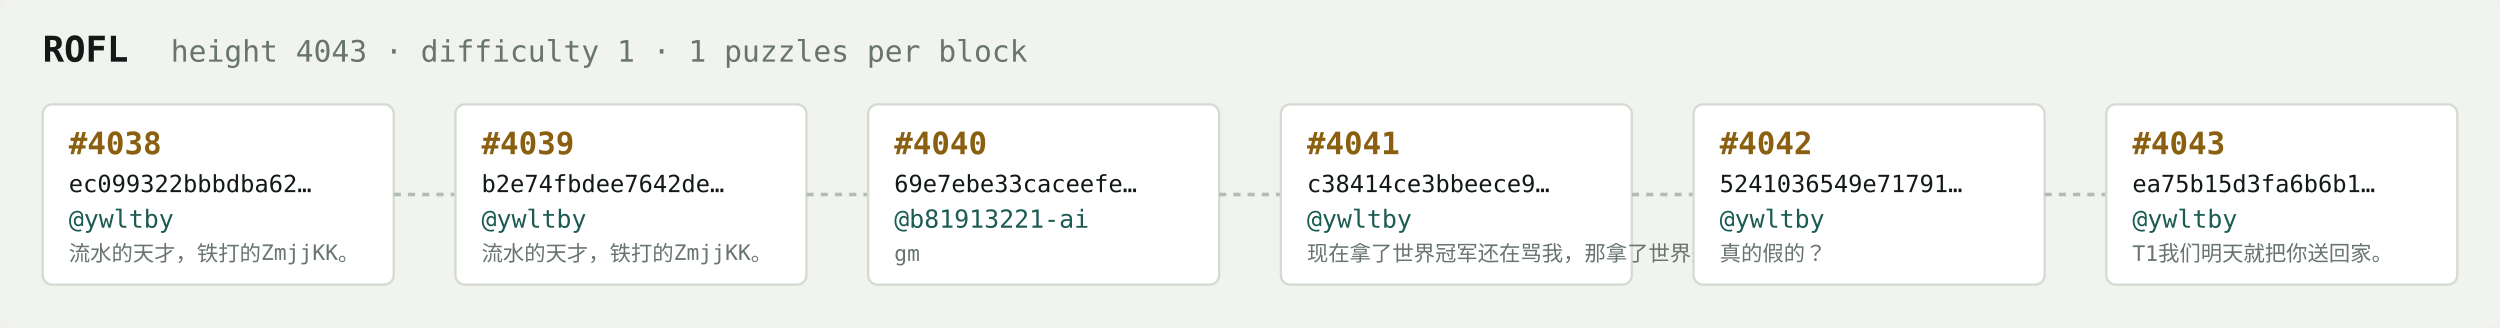
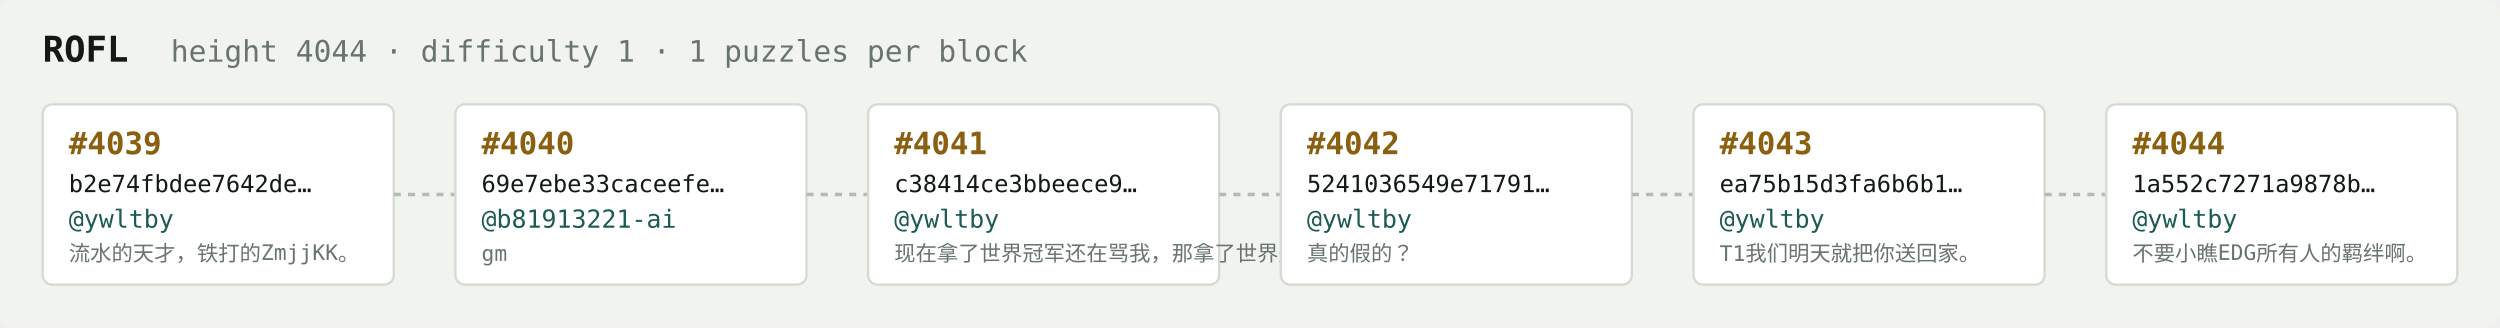
<svg xmlns="http://www.w3.org/2000/svg" width="1054" height="138" viewBox="0 0 1054 138" font-family="ui-monospace,SFMono-Regular,Menlo,monospace">
  <rect fill="#f1f3ef" width="1054" height="138" rx="6" />
  <text x="18" y="26" fill="#121916" font-size="15" font-weight="700">ROFL</text>
-   <text x="72" y="26" fill="#68746e" font-size="12.5">height 4043 · difficulty 1 · 1 puzzles per block</text>
+   <text x="72" y="26" fill="#68746e" font-size="12.5">height 4044 · difficulty 1 · 1 puzzles per block</text>
  <rect x="18" y="44" width="148" height="76" rx="4" fill="#ffffff" stroke="#d5dbd2" stroke-width="1" />
-   <text x="29" y="65" fill="#8a5f10" font-size="13" font-weight="700">#4038</text>
-   <text x="29" y="81" fill="#121916" font-size="10">ec099322bbbdba62…</text>
+   <text x="29" y="65" fill="#8a5f10" font-size="13" font-weight="700">#4039</text>
+   <text x="29" y="81" fill="#121916" font-size="10">b2e74fbdee7642de…</text>
  <text x="29" y="96" fill="#1c5b52" font-size="10.5">@ywltby</text>
  <text x="29" y="110" fill="#68746e" font-size="9">流水的天才，铁打的ZmjjKK。</text>
  <line x1="166" y1="82.0" x2="192" y2="82.0" stroke="#b3bcb4" stroke-width="1.5" stroke-dasharray="3 3" />
  <rect x="192" y="44" width="148" height="76" rx="4" fill="#ffffff" stroke="#d5dbd2" stroke-width="1" />
-   <text x="203" y="65" fill="#8a5f10" font-size="13" font-weight="700">#4039</text>
-   <text x="203" y="81" fill="#121916" font-size="10">b2e74fbdee7642de…</text>
-   <text x="203" y="96" fill="#1c5b52" font-size="10.5">@ywltby</text>
-   <text x="203" y="110" fill="#68746e" font-size="9">流水的天才，铁打的ZmjjKK。</text>
+   <text x="203" y="65" fill="#8a5f10" font-size="13" font-weight="700">#4040</text>
+   <text x="203" y="81" fill="#121916" font-size="10">69e7ebe33caceefe…</text>
+   <text x="203" y="96" fill="#1c5b52" font-size="10.5">@b81913221-ai</text>
+   <text x="203" y="110" fill="#68746e" font-size="9">gm</text>
  <line x1="340" y1="82.0" x2="366" y2="82.0" stroke="#b3bcb4" stroke-width="1.5" stroke-dasharray="3 3" />
  <rect x="366" y="44" width="148" height="76" rx="4" fill="#ffffff" stroke="#d5dbd2" stroke-width="1" />
-   <text x="377" y="65" fill="#8a5f10" font-size="13" font-weight="700">#4040</text>
-   <text x="377" y="81" fill="#121916" font-size="10">69e7ebe33caceefe…</text>
-   <text x="377" y="96" fill="#1c5b52" font-size="10.5">@b81913221-ai</text>
-   <text x="377" y="110" fill="#68746e" font-size="9">gm</text>
+   <text x="377" y="65" fill="#8a5f10" font-size="13" font-weight="700">#4041</text>
+   <text x="377" y="81" fill="#121916" font-size="10">c38414ce3bbeece9…</text>
+   <text x="377" y="96" fill="#1c5b52" font-size="10.5">@ywltby</text>
+   <text x="377" y="110" fill="#68746e" font-size="9">现在拿了世界冠军还在骂我，那拿了世界冠军有…</text>
  <line x1="514" y1="82.0" x2="540" y2="82.0" stroke="#b3bcb4" stroke-width="1.5" stroke-dasharray="3 3" />
  <rect x="540" y="44" width="148" height="76" rx="4" fill="#ffffff" stroke="#d5dbd2" stroke-width="1" />
-   <text x="551" y="65" fill="#8a5f10" font-size="13" font-weight="700">#4041</text>
-   <text x="551" y="81" fill="#121916" font-size="10">c38414ce3bbeece9…</text>
+   <text x="551" y="65" fill="#8a5f10" font-size="13" font-weight="700">#4042</text>
+   <text x="551" y="81" fill="#121916" font-size="10">5241036549e71791…</text>
  <text x="551" y="96" fill="#1c5b52" font-size="10.5">@ywltby</text>
-   <text x="551" y="110" fill="#68746e" font-size="9">现在拿了世界冠军还在骂我，那拿了世界冠军有…</text>
+   <text x="551" y="110" fill="#68746e" font-size="9">真的假的？</text>
  <line x1="688" y1="82.0" x2="714" y2="82.0" stroke="#b3bcb4" stroke-width="1.5" stroke-dasharray="3 3" />
  <rect x="714" y="44" width="148" height="76" rx="4" fill="#ffffff" stroke="#d5dbd2" stroke-width="1" />
-   <text x="725" y="65" fill="#8a5f10" font-size="13" font-weight="700">#4042</text>
-   <text x="725" y="81" fill="#121916" font-size="10">5241036549e71791…</text>
+   <text x="725" y="65" fill="#8a5f10" font-size="13" font-weight="700">#4043</text>
+   <text x="725" y="81" fill="#121916" font-size="10">ea75b15d3fa6b6b1…</text>
  <text x="725" y="96" fill="#1c5b52" font-size="10.5">@ywltby</text>
-   <text x="725" y="110" fill="#68746e" font-size="9">真的假的？</text>
+   <text x="725" y="110" fill="#68746e" font-size="9">T1我们明天就把你送回家。</text>
  <line x1="862" y1="82.0" x2="888" y2="82.0" stroke="#b3bcb4" stroke-width="1.5" stroke-dasharray="3 3" />
  <rect x="888" y="44" width="148" height="76" rx="4" fill="#ffffff" stroke="#d5dbd2" stroke-width="1" />
-   <text x="899" y="65" fill="#8a5f10" font-size="13" font-weight="700">#4043</text>
-   <text x="899" y="81" fill="#121916" font-size="10">ea75b15d3fa6b6b1…</text>
+   <text x="899" y="65" fill="#8a5f10" font-size="13" font-weight="700">#4044</text>
+   <text x="899" y="81" fill="#121916" font-size="10">1a552c7271a9878b…</text>
  <text x="899" y="96" fill="#1c5b52" font-size="10.5">@ywltby</text>
-   <text x="899" y="110" fill="#68746e" font-size="9">T1我们明天就把你送回家。</text>
+   <text x="899" y="110" fill="#68746e" font-size="9">不要小瞧EDG所有人的羁绊啊。</text>
</svg>
